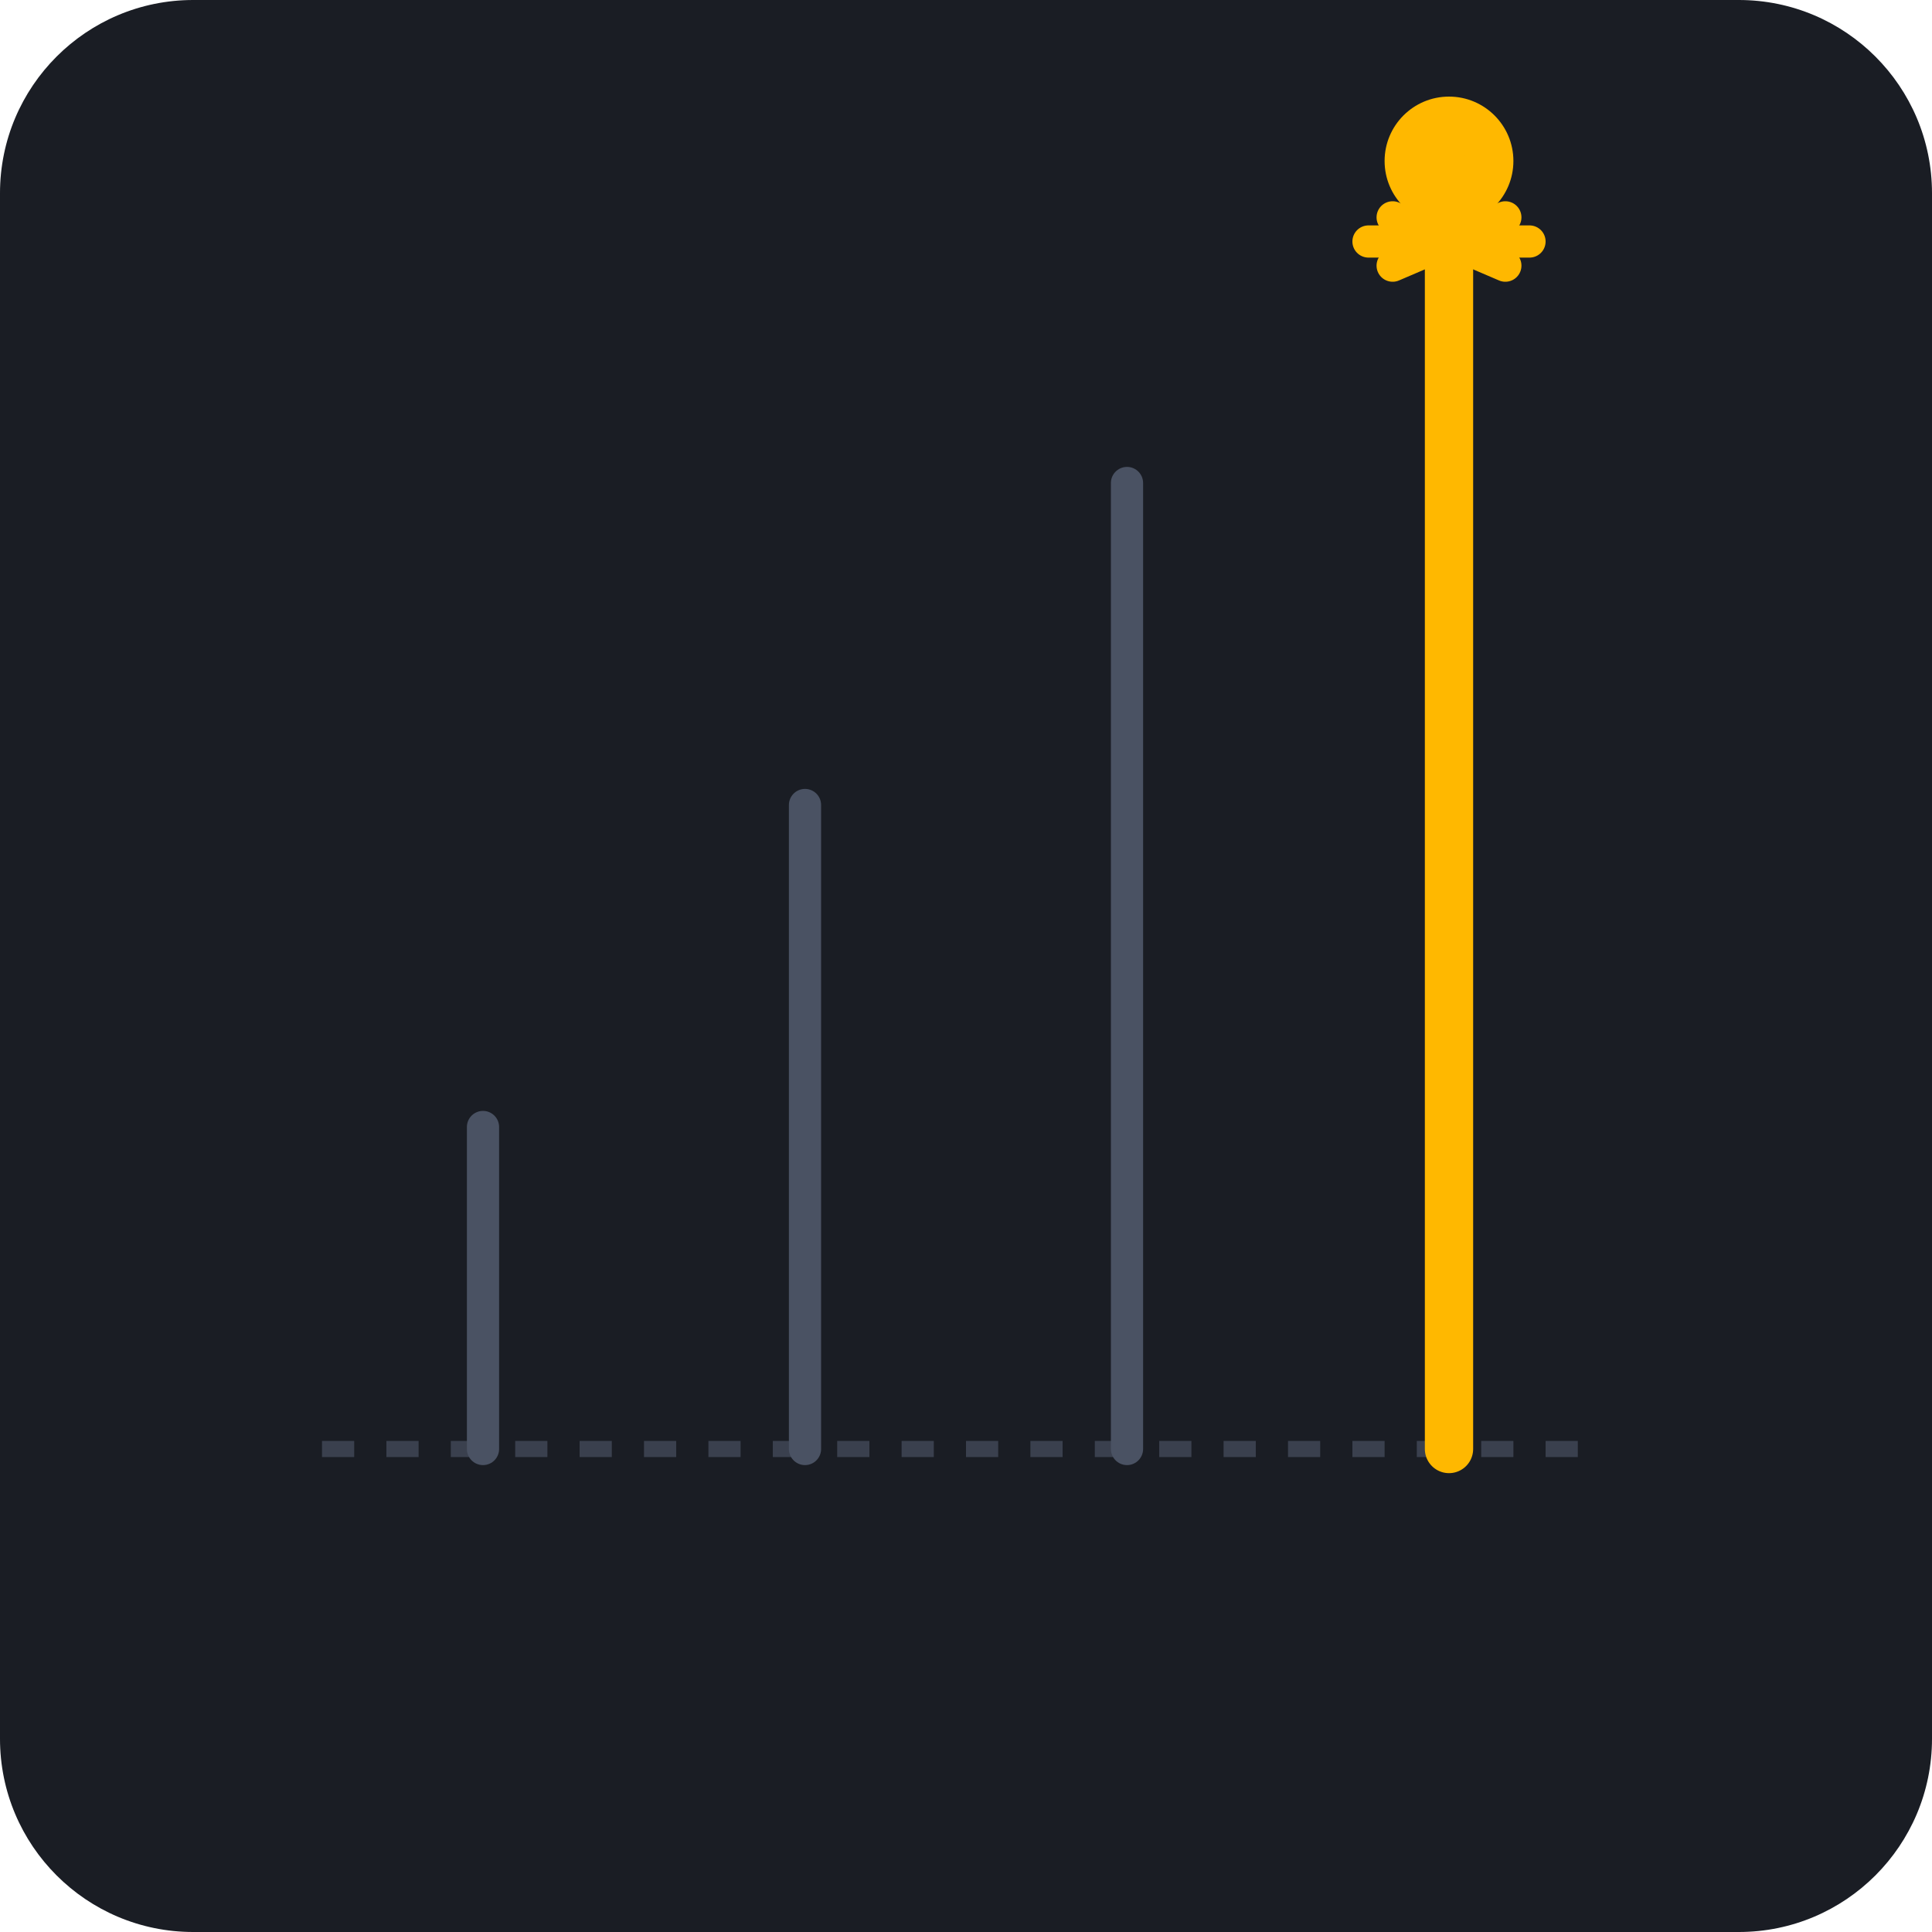
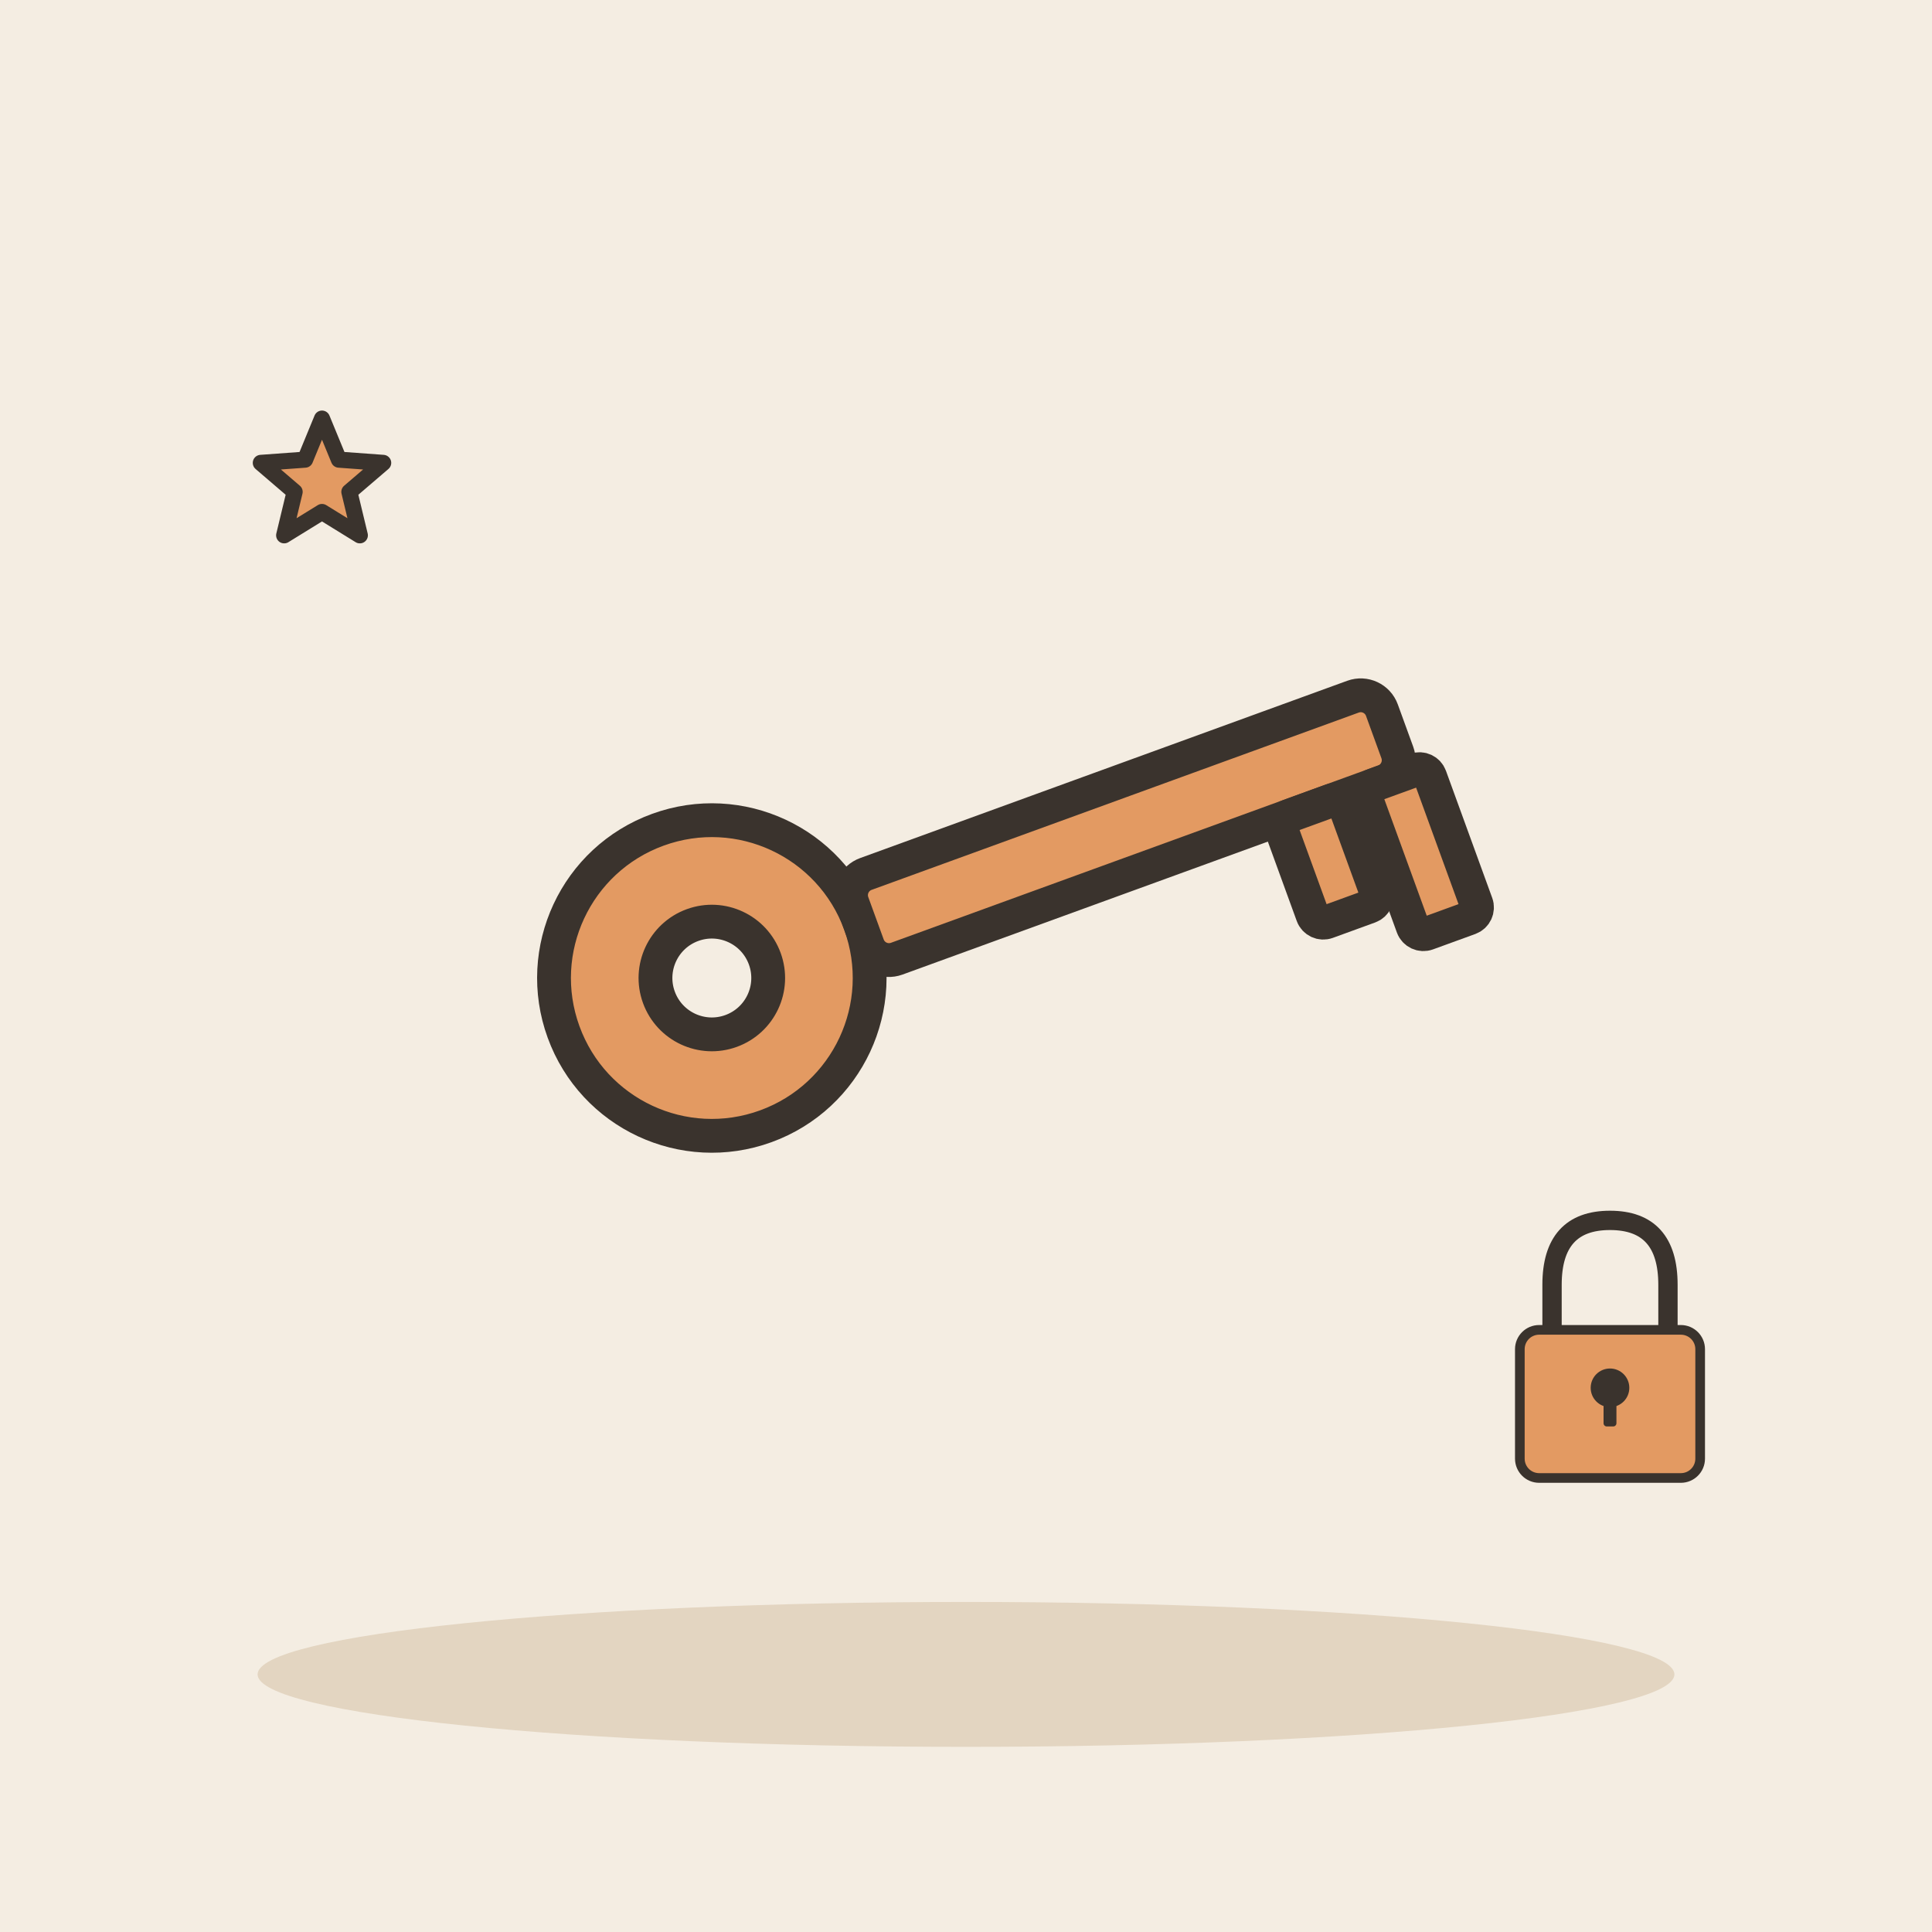
- <svg xmlns="http://www.w3.org/2000/svg" viewBox="0 0 240 240">
-   <rect width="240" height="240" rx="24" fill="#1A1D24" />
-   <path d="M40 180 L200 180" stroke="#3A404E" stroke-width="2" stroke-dasharray="4 4" />
-   <path d="M60 180 L60 140" stroke="#4A5263" stroke-width="4" stroke-linecap="round" />
-   <path d="M100 180 L100 100" stroke="#4A5263" stroke-width="4" stroke-linecap="round" />
-   <path d="M140 180 L140 60" stroke="#4A5263" stroke-width="4" stroke-linecap="round" />
-   <path d="M180 180 L180 20" stroke="#FFB800" stroke-width="6" stroke-linecap="round" />
-   <circle cx="180" cy="20" r="8" fill="#FFB800" />
-   <path d="M170 30 L190 30" stroke="#FFB800" stroke-width="4" stroke-linecap="round" />
-   <path d="M180 20 L180 40" stroke="#FFB800" stroke-width="4" stroke-linecap="round" />
-   <path d="M173 27 L187 33" stroke="#FFB800" stroke-width="4" stroke-linecap="round" />
-   <path d="M173 33 L187 27" stroke="#FFB800" stroke-width="4" stroke-linecap="round" />
+ <svg xmlns="http://www.w3.org/2000/svg" viewBox="0 0 240 240" data-style="editorial">
+   <rect width="240" height="240" fill="#F4EDE2" />
+   <ellipse cx="120" cy="208" rx="88" ry="9" fill="#E3D5C1" />
+   <g transform="translate(120 110) rotate(-20) scale(1.4 1.4)">
+     <circle cx="-24" cy="0" r="14" fill="#E39A62" stroke="#3A332D" stroke-width="3" stroke-linecap="round" stroke-linejoin="round" />
+     <circle cx="-24" cy="0" r="5" fill="#F4EDE2" stroke="#3A332D" stroke-width="3" stroke-linecap="round" stroke-linejoin="round" />
+     <rect x="-10" y="-4" width="50" height="8" rx="2" fill="#E39A62" stroke="#3A332D" stroke-width="3" stroke-linecap="round" stroke-linejoin="round" />
+     <rect x="28" y="4" width="6" height="10" rx="1" fill="#E39A62" stroke="#3A332D" stroke-width="3" stroke-linecap="round" stroke-linejoin="round" />
+     <rect x="36" y="4" width="6" height="14" rx="1" fill="#E39A62" stroke="#3A332D" stroke-width="3" stroke-linecap="round" stroke-linejoin="round" />
+   </g>
+   <g transform="translate(200 170) scale(0.4 0.4)">
+     <path d="M-18 -10L-18 -26Q-18 -46 0 -46Q18 -46 18 -26L18 -10" fill="none" stroke="#3A332D" stroke-width="6" stroke-linecap="round" stroke-linejoin="round" />
+     <rect x="-28" y="-12" width="56" height="46" rx="6" fill="#E39A62" stroke="#3A332D" stroke-width="3" stroke-linecap="round" stroke-linejoin="round" />
+     <circle cx="0" cy="6" r="6" fill="#3A332D" />
+     <rect x="-2" y="6" width="4" height="12" rx="1" fill="#3A332D" />
+   </g>
+   <path d="M40.0 52.0L42.1 57.1L47.6 57.5L43.4 61.1L44.7 66.5L40.0 63.6L35.3 66.5L36.6 61.1L32.4 57.5L37.9 57.1Z" fill="#E39A62" stroke="#3A332D" stroke-width="2" stroke-linecap="round" stroke-linejoin="round" />
</svg>
